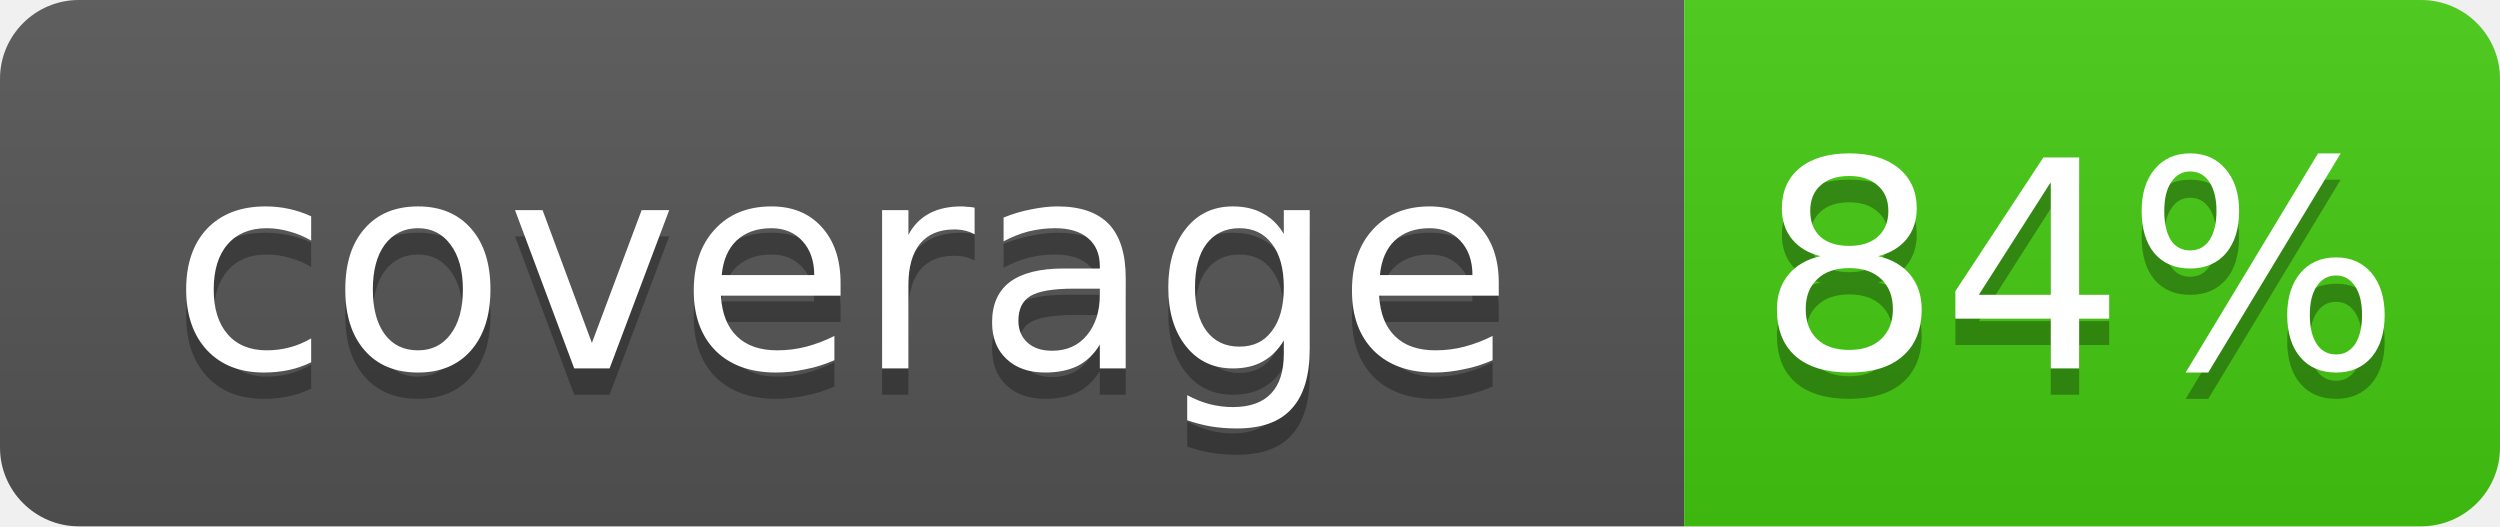
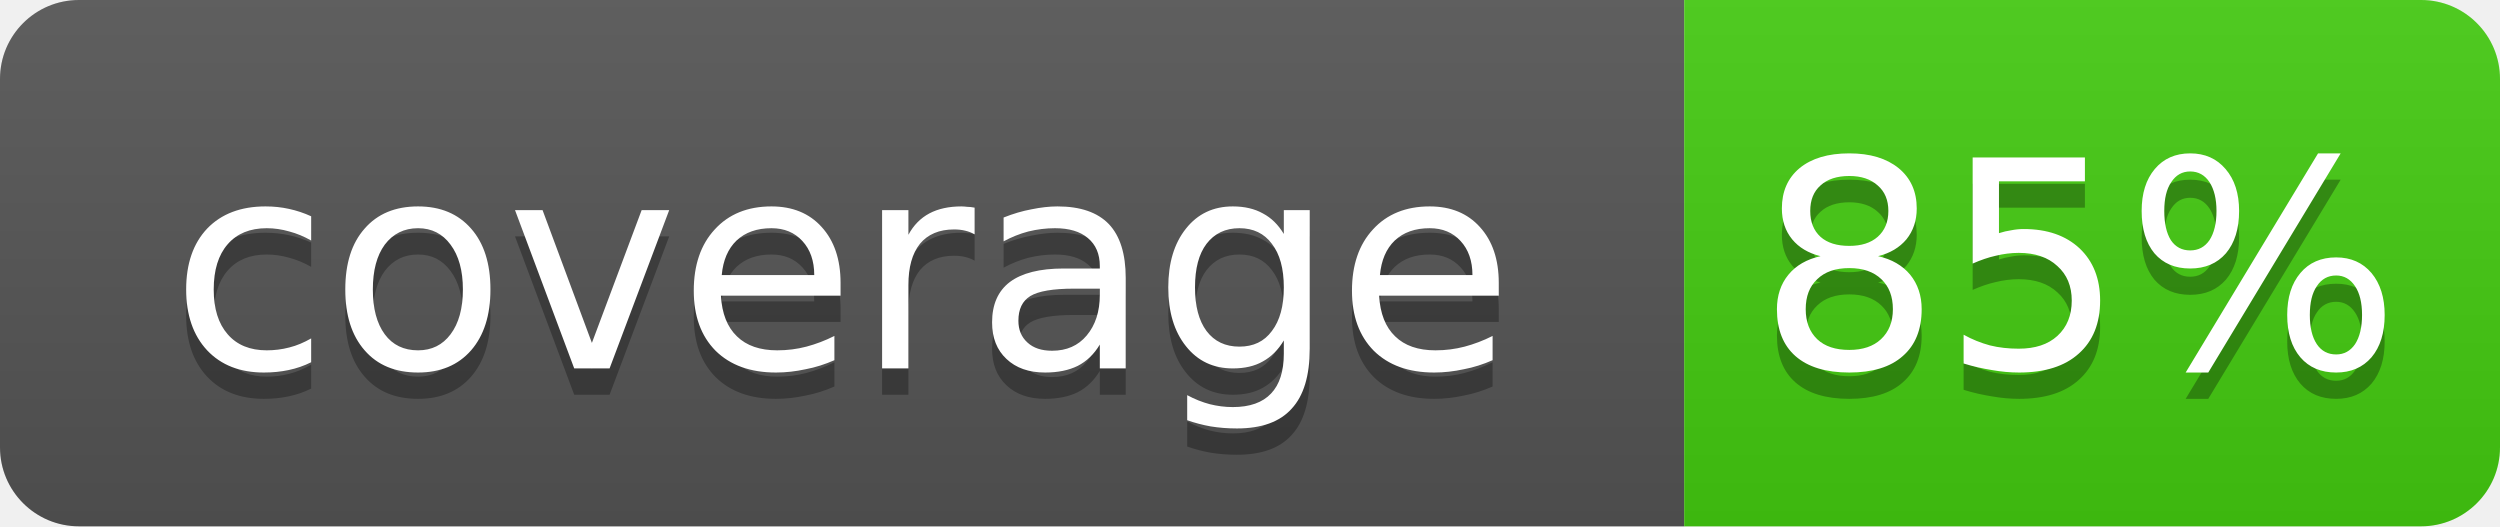
<svg xmlns="http://www.w3.org/2000/svg" width="95" height="20">
  <linearGradient id="b" x2="0" y2="100%">
    <stop offset="0" stop-color="#bbb" stop-opacity=".1" />
    <stop offset="1" stop-opacity=".1" />
  </linearGradient>
  <clipPath id="a">
    <rect width="95" height="20" rx="3" fill="#fff" />
  </clipPath>
  <g clip-path="url(#a)">
    <rect width="64" height="20" fill="#555" />
    <rect x="64" width="31" height="20" fill="#4c1" />
    <rect width="95" height="20" fill="url(#b)" />
  </g>
  <g fill="#fff" text-anchor="middle" font-family="DejaVu Sans,Verdana,Geneva,sans-serif" font-size="11">
    <text x="32" y="15" fill="#010101" fill-opacity=".3">coverage</text>
    <text x="32" y="14">coverage</text>
-     <text x="79" y="15" fill="#010101" fill-opacity=".3">84%</text>
-     <text x="79" y="14">84%</text>
+     <text x="79" y="15" fill="#010101" fill-opacity=".3">85%</text>
+     <text x="79" y="14">85%</text>
  </g>
</svg>
